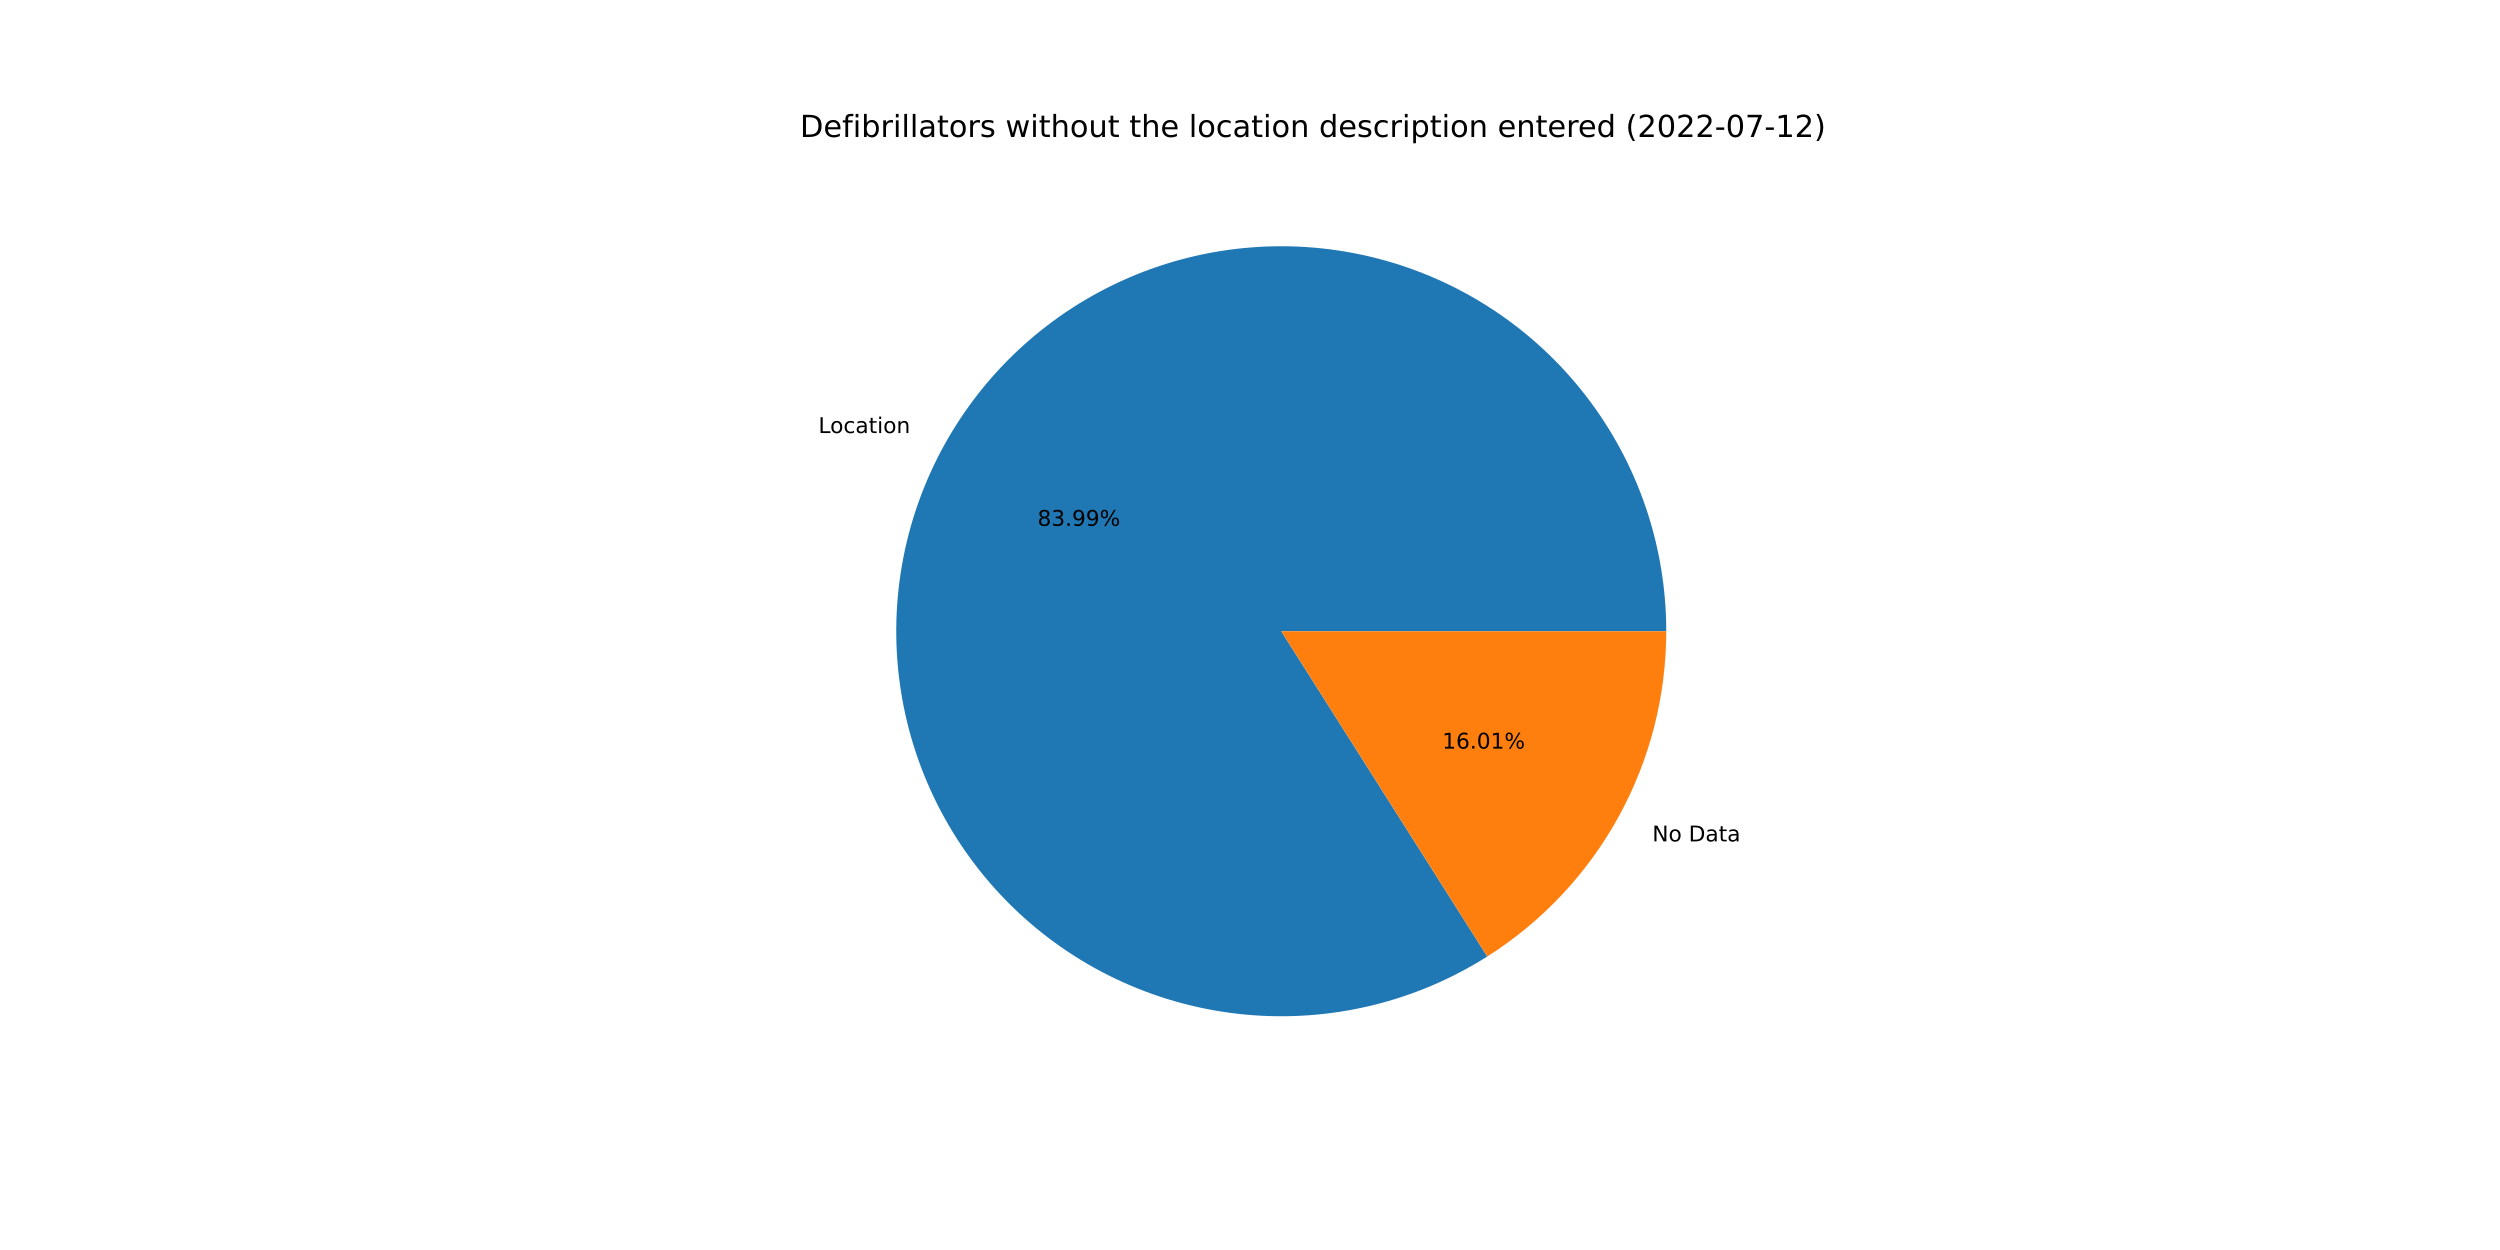
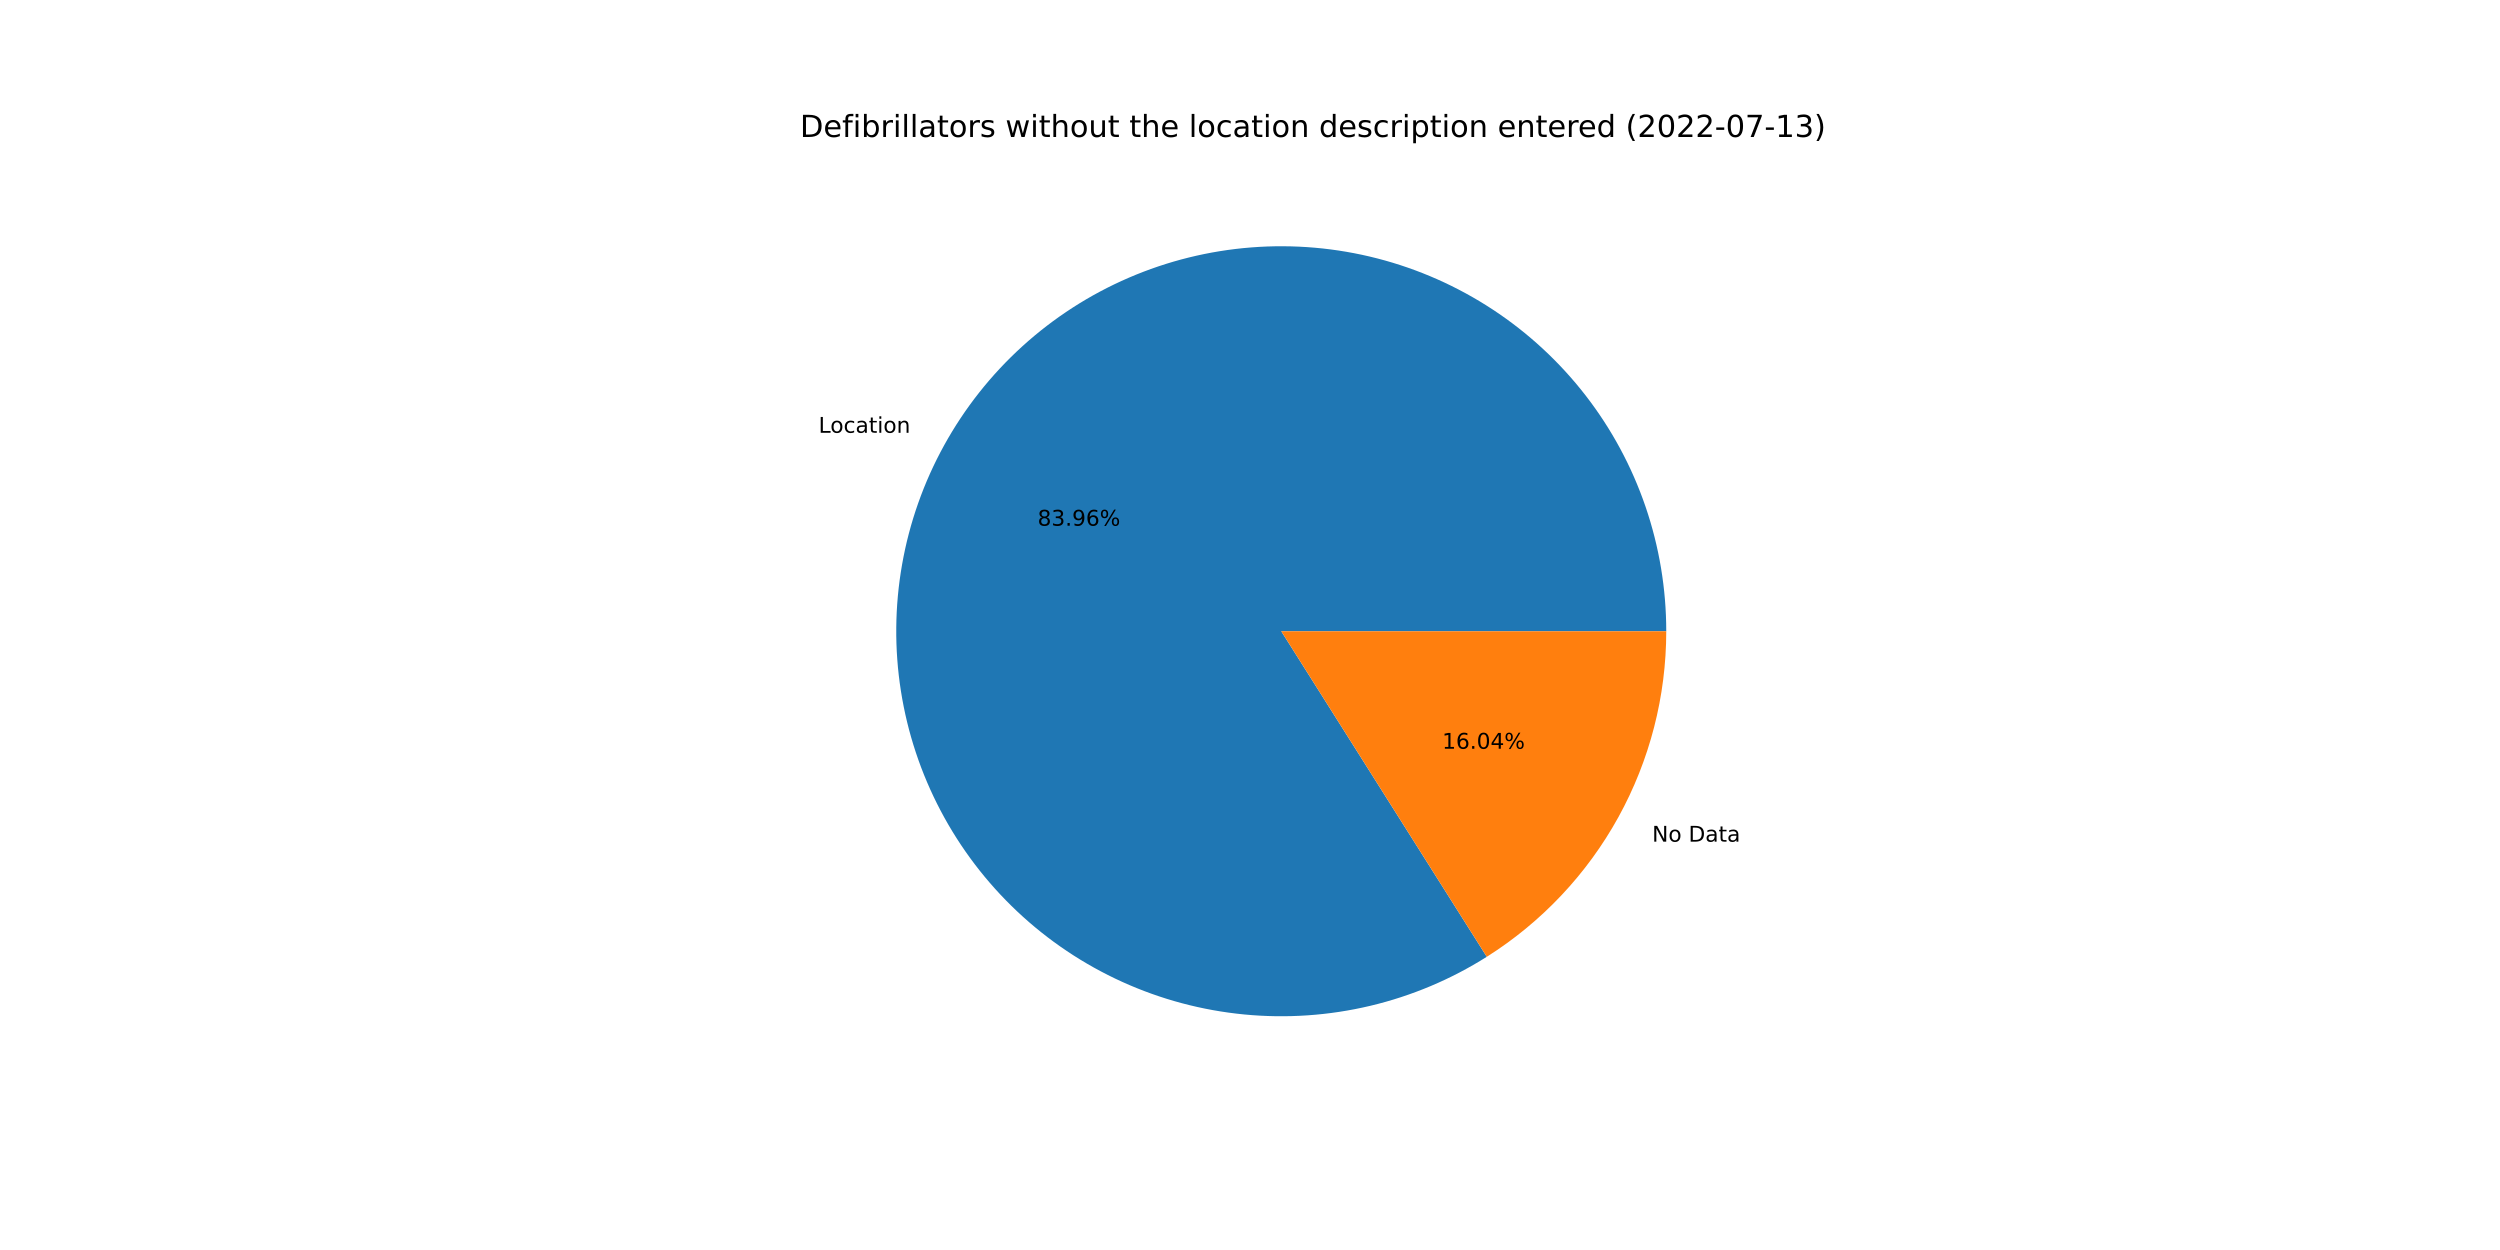
<svg xmlns="http://www.w3.org/2000/svg" xmlns:xlink="http://www.w3.org/1999/xlink" width="1152pt" height="576pt" viewBox="0 0 1152 576" version="1.1">
  <defs>
    <style type="text/css">*{stroke-linejoin: round; stroke-linecap: butt}</style>
  </defs>
  <g id="figure_1">
    <g id="patch_1">
      <path d="M 0 576  L 1152 576  L 1152 0  L 0 0  z " style="fill: #ffffff" />
    </g>
    <g id="axes_1">
      <g id="patch_2">
-         <path d="M 767.808 290.88  C 767.808 271.332 764.577 251.918 758.246 233.424  C 751.915 214.93 742.571 197.608 730.592 182.161  C 718.613 166.714 704.162 153.352 687.826 142.617  C 671.49 131.882 653.491 123.921 634.558 119.055  C 615.625 114.19 596.018 112.487 576.53 114.015  C 557.042 115.543 537.94 120.282 519.997 128.039  C 502.055 135.797 485.517 146.467 471.054 159.617  C 456.59 172.767 444.399 188.218 434.974 205.344  C 425.55 222.469 419.02 241.035 415.649 260.29  C 412.279 279.546 412.114 299.226 415.161 318.535  C 418.208 337.844 424.426 356.517 433.562 373.798  C 442.698 391.079 454.628 406.732 468.869 420.123  C 483.11 433.514 499.466 444.46 517.277 452.517  C 535.087 460.574 554.107 465.633 573.566 467.488  C 593.026 469.342 612.659 467.968 631.67 463.421  C 650.682 458.873 668.812 451.215 685.326 440.755  L 590.4 290.88  L 767.808 290.88  z " style="fill: #1f77b4" />
+         <path d="M 767.808 290.88  C 767.808 271.338 764.579 251.929 758.252 233.439  C 751.924 214.949 742.585 197.631 730.612 182.186  C 718.638 166.741 704.195 153.38 687.866 142.644  C 671.537 131.907 653.546 123.942 634.62 119.071  C 615.694 114.2 596.093 112.49 576.61 114.009  C 557.127 115.528 538.028 120.256 520.086 128.001  C 502.144 135.747 485.604 146.404 471.137 159.541  C 456.669 172.679 444.471 188.117 435.036 205.231  C 425.602 222.345 419.059 240.902 415.674 260.149  C 412.289 279.396 412.107 299.07 415.136 318.377  C 418.165 337.683 424.363 356.357 433.48 373.642  C 442.596 390.928 454.507 406.589 468.729 419.992  C 482.952 433.394 499.291 444.355 517.087 452.431  C 534.883 460.507 553.891 465.587 573.343 467.466  C 592.795 469.345 612.424 467.997 631.437 463.477  C 650.449 458.956 668.585 451.325 685.109 440.892  L 590.4 290.88  L 767.808 290.88  z " style="fill: #1f77b4" />
      </g>
      <g id="patch_3">
-         <path d="M 685.326 440.755  C 710.592 424.753 731.406 402.618 745.826 376.416  C 760.245 350.215 767.808 320.787 767.808 290.88  L 590.4 290.88  L 685.326 440.755  z " style="fill: #ff7f0e" />
+         <path d="M 685.109 440.892  C 710.435 424.903 731.304 402.758 745.764 376.529  C 760.223 350.299 767.808 320.831 767.808 290.88  L 590.4 290.88  L 685.109 440.892  z " style="fill: #ff7f0e" />
      </g>
      <g id="matplotlib.axis_1" />
      <g id="matplotlib.axis_2" />
      <g id="text_1">
-         <g transform="translate(377.135 199.5493)scale(0.1 -0.1)">
+         <g transform="translate(377.203 199.4258)scale(0.1 -0.1)">
          <defs>
            <path id="DejaVuSans-4c" d="M 628 4666  L 1259 4666  L 1259 531  L 3531 531  L 3531 0  L 628 0  L 628 4666  z " transform="scale(0.015625)" />
            <path id="DejaVuSans-6f" d="M 1959 3097  Q 1497 3097 1228 2736  Q 959 2375 959 1747  Q 959 1119 1226 758  Q 1494 397 1959 397  Q 2419 397 2687 759  Q 2956 1122 2956 1747  Q 2956 2369 2687 2733  Q 2419 3097 1959 3097  z M 1959 3584  Q 2709 3584 3137 3096  Q 3566 2609 3566 1747  Q 3566 888 3137 398  Q 2709 -91 1959 -91  Q 1206 -91 779 398  Q 353 888 353 1747  Q 353 2609 779 3096  Q 1206 3584 1959 3584  z " transform="scale(0.015625)" />
            <path id="DejaVuSans-63" d="M 3122 3366  L 3122 2828  Q 2878 2963 2633 3030  Q 2388 3097 2138 3097  Q 1578 3097 1268 2742  Q 959 2388 959 1747  Q 959 1106 1268 751  Q 1578 397 2138 397  Q 2388 397 2633 464  Q 2878 531 3122 666  L 3122 134  Q 2881 22 2623 -34  Q 2366 -91 2075 -91  Q 1284 -91 818 406  Q 353 903 353 1747  Q 353 2603 823 3093  Q 1294 3584 2113 3584  Q 2378 3584 2631 3529  Q 2884 3475 3122 3366  z " transform="scale(0.015625)" />
            <path id="DejaVuSans-61" d="M 2194 1759  Q 1497 1759 1228 1600  Q 959 1441 959 1056  Q 959 750 1161 570  Q 1363 391 1709 391  Q 2188 391 2477 730  Q 2766 1069 2766 1631  L 2766 1759  L 2194 1759  z M 3341 1997  L 3341 0  L 2766 0  L 2766 531  Q 2569 213 2275 61  Q 1981 -91 1556 -91  Q 1019 -91 701 211  Q 384 513 384 1019  Q 384 1609 779 1909  Q 1175 2209 1959 2209  L 2766 2209  L 2766 2266  Q 2766 2663 2505 2880  Q 2244 3097 1772 3097  Q 1472 3097 1187 3025  Q 903 2953 641 2809  L 641 3341  Q 956 3463 1253 3523  Q 1550 3584 1831 3584  Q 2591 3584 2966 3190  Q 3341 2797 3341 1997  z " transform="scale(0.015625)" />
            <path id="DejaVuSans-74" d="M 1172 4494  L 1172 3500  L 2356 3500  L 2356 3053  L 1172 3053  L 1172 1153  Q 1172 725 1289 603  Q 1406 481 1766 481  L 2356 481  L 2356 0  L 1766 0  Q 1100 0 847 248  Q 594 497 594 1153  L 594 3053  L 172 3053  L 172 3500  L 594 3500  L 594 4494  L 1172 4494  z " transform="scale(0.015625)" />
            <path id="DejaVuSans-69" d="M 603 3500  L 1178 3500  L 1178 0  L 603 0  L 603 3500  z M 603 4863  L 1178 4863  L 1178 4134  L 603 4134  L 603 4863  z " transform="scale(0.015625)" />
            <path id="DejaVuSans-6e" d="M 3513 2113  L 3513 0  L 2938 0  L 2938 2094  Q 2938 2591 2744 2837  Q 2550 3084 2163 3084  Q 1697 3084 1428 2787  Q 1159 2491 1159 1978  L 1159 0  L 581 0  L 581 3500  L 1159 3500  L 1159 2956  Q 1366 3272 1645 3428  Q 1925 3584 2291 3584  Q 2894 3584 3203 3211  Q 3513 2838 3513 2113  z " transform="scale(0.015625)" />
          </defs>
          <use xlink:href="#DejaVuSans-4c" />
          <use xlink:href="#DejaVuSans-6f" x="53.963" />
          <use xlink:href="#DejaVuSans-63" x="115.145" />
          <use xlink:href="#DejaVuSans-61" x="170.125" />
          <use xlink:href="#DejaVuSans-74" x="231.404" />
          <use xlink:href="#DejaVuSans-69" x="270.613" />
          <use xlink:href="#DejaVuSans-6f" x="298.396" />
          <use xlink:href="#DejaVuSans-6e" x="359.578" />
        </g>
      </g>
      <g id="text_2">
-         <g transform="translate(478.0798 242.3175)scale(0.1 -0.1)">
+         <g transform="translate(478.1169 242.2502)scale(0.1 -0.1)">
          <defs>
            <path id="DejaVuSans-38" d="M 2034 2216  Q 1584 2216 1326 1975  Q 1069 1734 1069 1313  Q 1069 891 1326 650  Q 1584 409 2034 409  Q 2484 409 2743 651  Q 3003 894 3003 1313  Q 3003 1734 2745 1975  Q 2488 2216 2034 2216  z M 1403 2484  Q 997 2584 770 2862  Q 544 3141 544 3541  Q 544 4100 942 4425  Q 1341 4750 2034 4750  Q 2731 4750 3128 4425  Q 3525 4100 3525 3541  Q 3525 3141 3298 2862  Q 3072 2584 2669 2484  Q 3125 2378 3379 2068  Q 3634 1759 3634 1313  Q 3634 634 3220 271  Q 2806 -91 2034 -91  Q 1263 -91 848 271  Q 434 634 434 1313  Q 434 1759 690 2068  Q 947 2378 1403 2484  z M 1172 3481  Q 1172 3119 1398 2916  Q 1625 2713 2034 2713  Q 2441 2713 2670 2916  Q 2900 3119 2900 3481  Q 2900 3844 2670 4047  Q 2441 4250 2034 4250  Q 1625 4250 1398 4047  Q 1172 3844 1172 3481  z " transform="scale(0.015625)" />
            <path id="DejaVuSans-33" d="M 2597 2516  Q 3050 2419 3304 2112  Q 3559 1806 3559 1356  Q 3559 666 3084 287  Q 2609 -91 1734 -91  Q 1441 -91 1130 -33  Q 819 25 488 141  L 488 750  Q 750 597 1062 519  Q 1375 441 1716 441  Q 2309 441 2620 675  Q 2931 909 2931 1356  Q 2931 1769 2642 2001  Q 2353 2234 1838 2234  L 1294 2234  L 1294 2753  L 1863 2753  Q 2328 2753 2575 2939  Q 2822 3125 2822 3475  Q 2822 3834 2567 4026  Q 2313 4219 1838 4219  Q 1578 4219 1281 4162  Q 984 4106 628 3988  L 628 4550  Q 988 4650 1302 4700  Q 1616 4750 1894 4750  Q 2613 4750 3031 4423  Q 3450 4097 3450 3541  Q 3450 3153 3228 2886  Q 3006 2619 2597 2516  z " transform="scale(0.015625)" />
            <path id="DejaVuSans-2e" d="M 684 794  L 1344 794  L 1344 0  L 684 0  L 684 794  z " transform="scale(0.015625)" />
            <path id="DejaVuSans-39" d="M 703 97  L 703 672  Q 941 559 1184 500  Q 1428 441 1663 441  Q 2288 441 2617 861  Q 2947 1281 2994 2138  Q 2813 1869 2534 1725  Q 2256 1581 1919 1581  Q 1219 1581 811 2004  Q 403 2428 403 3163  Q 403 3881 828 4315  Q 1253 4750 1959 4750  Q 2769 4750 3195 4129  Q 3622 3509 3622 2328  Q 3622 1225 3098 567  Q 2575 -91 1691 -91  Q 1453 -91 1209 -44  Q 966 3 703 97  z M 1959 2075  Q 2384 2075 2632 2365  Q 2881 2656 2881 3163  Q 2881 3666 2632 3958  Q 2384 4250 1959 4250  Q 1534 4250 1286 3958  Q 1038 3666 1038 3163  Q 1038 2656 1286 2365  Q 1534 2075 1959 2075  z " transform="scale(0.015625)" />
+             <path id="DejaVuSans-36" d="M 2113 2584  Q 1688 2584 1439 2293  Q 1191 2003 1191 1497  Q 1191 994 1439 701  Q 1688 409 2113 409  Q 2538 409 2786 701  Q 3034 994 3034 1497  Q 3034 2003 2786 2293  Q 2538 2584 2113 2584  z M 3366 4563  L 3366 3988  Q 3128 4100 2886 4159  Q 2644 4219 2406 4219  Q 1781 4219 1451 3797  Q 1122 3375 1075 2522  Q 1259 2794 1537 2939  Q 1816 3084 2150 3084  Q 2853 3084 3261 2657  Q 3669 2231 3669 1497  Q 3669 778 3244 343  Q 2819 -91 2113 -91  Q 1303 -91 875 529  Q 447 1150 447 2328  Q 447 3434 972 4092  Q 1497 4750 2381 4750  Q 2619 4750 2861 4703  Q 3103 4656 3366 4563  z " transform="scale(0.015625)" />
            <path id="DejaVuSans-25" d="M 4653 2053  Q 4381 2053 4226 1822  Q 4072 1591 4072 1178  Q 4072 772 4226 539  Q 4381 306 4653 306  Q 4919 306 5073 539  Q 5228 772 5228 1178  Q 5228 1588 5073 1820  Q 4919 2053 4653 2053  z M 4653 2450  Q 5147 2450 5437 2106  Q 5728 1763 5728 1178  Q 5728 594 5436 251  Q 5144 -91 4653 -91  Q 4153 -91 3862 251  Q 3572 594 3572 1178  Q 3572 1766 3864 2108  Q 4156 2450 4653 2450  z M 1428 4353  Q 1159 4353 1004 4120  Q 850 3888 850 3481  Q 850 3069 1003 2837  Q 1156 2606 1428 2606  Q 1700 2606 1854 2837  Q 2009 3069 2009 3481  Q 2009 3884 1853 4118  Q 1697 4353 1428 4353  z M 4250 4750  L 4750 4750  L 1831 -91  L 1331 -91  L 4250 4750  z M 1428 4750  Q 1922 4750 2215 4408  Q 2509 4066 2509 3481  Q 2509 2891 2217 2550  Q 1925 2209 1428 2209  Q 931 2209 642 2551  Q 353 2894 353 3481  Q 353 4063 643 4406  Q 934 4750 1428 4750  z " transform="scale(0.015625)" />
          </defs>
          <use xlink:href="#DejaVuSans-38" />
          <use xlink:href="#DejaVuSans-33" x="63.623" />
          <use xlink:href="#DejaVuSans-2e" x="127.246" />
          <use xlink:href="#DejaVuSans-39" x="159.033" />
-           <use xlink:href="#DejaVuSans-39" x="222.656" />
+           <use xlink:href="#DejaVuSans-36" x="222.656" />
          <use xlink:href="#DejaVuSans-25" x="286.279" />
        </g>
      </g>
      <g id="text_3">
-         <g transform="translate(761.3681 387.7295)scale(0.1 -0.1)">
+         <g transform="translate(761.3002 387.8529)scale(0.1 -0.1)">
          <defs>
            <path id="DejaVuSans-4e" d="M 628 4666  L 1478 4666  L 3547 763  L 3547 4666  L 4159 4666  L 4159 0  L 3309 0  L 1241 3903  L 1241 0  L 628 0  L 628 4666  z " transform="scale(0.015625)" />
            <path id="DejaVuSans-20" transform="scale(0.015625)" />
            <path id="DejaVuSans-44" d="M 1259 4147  L 1259 519  L 2022 519  Q 2988 519 3436 956  Q 3884 1394 3884 2338  Q 3884 3275 3436 3711  Q 2988 4147 2022 4147  L 1259 4147  z M 628 4666  L 1925 4666  Q 3281 4666 3915 4102  Q 4550 3538 4550 2338  Q 4550 1131 3912 565  Q 3275 0 1925 0  L 628 0  L 628 4666  z " transform="scale(0.015625)" />
          </defs>
          <use xlink:href="#DejaVuSans-4e" />
          <use xlink:href="#DejaVuSans-6f" x="74.805" />
          <use xlink:href="#DejaVuSans-20" x="135.986" />
          <use xlink:href="#DejaVuSans-44" x="167.773" />
          <use xlink:href="#DejaVuSans-61" x="244.775" />
          <use xlink:href="#DejaVuSans-74" x="306.055" />
          <use xlink:href="#DejaVuSans-61" x="345.264" />
        </g>
      </g>
      <g id="text_4">
-         <g transform="translate(664.5905 344.9613)scale(0.1 -0.1)">
+         <g transform="translate(664.5534 345.0286)scale(0.1 -0.1)">
          <defs>
            <path id="DejaVuSans-31" d="M 794 531  L 1825 531  L 1825 4091  L 703 3866  L 703 4441  L 1819 4666  L 2450 4666  L 2450 531  L 3481 531  L 3481 0  L 794 0  L 794 531  z " transform="scale(0.015625)" />
-             <path id="DejaVuSans-36" d="M 2113 2584  Q 1688 2584 1439 2293  Q 1191 2003 1191 1497  Q 1191 994 1439 701  Q 1688 409 2113 409  Q 2538 409 2786 701  Q 3034 994 3034 1497  Q 3034 2003 2786 2293  Q 2538 2584 2113 2584  z M 3366 4563  L 3366 3988  Q 3128 4100 2886 4159  Q 2644 4219 2406 4219  Q 1781 4219 1451 3797  Q 1122 3375 1075 2522  Q 1259 2794 1537 2939  Q 1816 3084 2150 3084  Q 2853 3084 3261 2657  Q 3669 2231 3669 1497  Q 3669 778 3244 343  Q 2819 -91 2113 -91  Q 1303 -91 875 529  Q 447 1150 447 2328  Q 447 3434 972 4092  Q 1497 4750 2381 4750  Q 2619 4750 2861 4703  Q 3103 4656 3366 4563  z " transform="scale(0.015625)" />
            <path id="DejaVuSans-30" d="M 2034 4250  Q 1547 4250 1301 3770  Q 1056 3291 1056 2328  Q 1056 1369 1301 889  Q 1547 409 2034 409  Q 2525 409 2770 889  Q 3016 1369 3016 2328  Q 3016 3291 2770 3770  Q 2525 4250 2034 4250  z M 2034 4750  Q 2819 4750 3233 4129  Q 3647 3509 3647 2328  Q 3647 1150 3233 529  Q 2819 -91 2034 -91  Q 1250 -91 836 529  Q 422 1150 422 2328  Q 422 3509 836 4129  Q 1250 4750 2034 4750  z " transform="scale(0.015625)" />
+             <path id="DejaVuSans-34" d="M 2419 4116  L 825 1625  L 2419 1625  L 2419 4116  z M 2253 4666  L 3047 4666  L 3047 1625  L 3713 1625  L 3713 1100  L 3047 1100  L 3047 0  L 2419 0  L 2419 1100  L 313 1100  L 313 1709  L 2253 4666  z " transform="scale(0.015625)" />
          </defs>
          <use xlink:href="#DejaVuSans-31" />
          <use xlink:href="#DejaVuSans-36" x="63.623" />
          <use xlink:href="#DejaVuSans-2e" x="127.246" />
          <use xlink:href="#DejaVuSans-30" x="159.033" />
-           <use xlink:href="#DejaVuSans-31" x="222.656" />
+           <use xlink:href="#DejaVuSans-34" x="222.656" />
          <use xlink:href="#DejaVuSans-25" x="286.279" />
        </g>
      </g>
      <g id="text_5">
        <g transform="translate(368.64 63.12)scale(0.14 -0.14)">
          <defs>
            <path id="DejaVuSans-65" d="M 3597 1894  L 3597 1613  L 953 1613  Q 991 1019 1311 708  Q 1631 397 2203 397  Q 2534 397 2845 478  Q 3156 559 3463 722  L 3463 178  Q 3153 47 2828 -22  Q 2503 -91 2169 -91  Q 1331 -91 842 396  Q 353 884 353 1716  Q 353 2575 817 3079  Q 1281 3584 2069 3584  Q 2775 3584 3186 3129  Q 3597 2675 3597 1894  z M 3022 2063  Q 3016 2534 2758 2815  Q 2500 3097 2075 3097  Q 1594 3097 1305 2825  Q 1016 2553 972 2059  L 3022 2063  z " transform="scale(0.015625)" />
            <path id="DejaVuSans-66" d="M 2375 4863  L 2375 4384  L 1825 4384  Q 1516 4384 1395 4259  Q 1275 4134 1275 3809  L 1275 3500  L 2222 3500  L 2222 3053  L 1275 3053  L 1275 0  L 697 0  L 697 3053  L 147 3053  L 147 3500  L 697 3500  L 697 3744  Q 697 4328 969 4595  Q 1241 4863 1831 4863  L 2375 4863  z " transform="scale(0.015625)" />
            <path id="DejaVuSans-62" d="M 3116 1747  Q 3116 2381 2855 2742  Q 2594 3103 2138 3103  Q 1681 3103 1420 2742  Q 1159 2381 1159 1747  Q 1159 1113 1420 752  Q 1681 391 2138 391  Q 2594 391 2855 752  Q 3116 1113 3116 1747  z M 1159 2969  Q 1341 3281 1617 3432  Q 1894 3584 2278 3584  Q 2916 3584 3314 3078  Q 3713 2572 3713 1747  Q 3713 922 3314 415  Q 2916 -91 2278 -91  Q 1894 -91 1617 61  Q 1341 213 1159 525  L 1159 0  L 581 0  L 581 4863  L 1159 4863  L 1159 2969  z " transform="scale(0.015625)" />
            <path id="DejaVuSans-72" d="M 2631 2963  Q 2534 3019 2420 3045  Q 2306 3072 2169 3072  Q 1681 3072 1420 2755  Q 1159 2438 1159 1844  L 1159 0  L 581 0  L 581 3500  L 1159 3500  L 1159 2956  Q 1341 3275 1631 3429  Q 1922 3584 2338 3584  Q 2397 3584 2469 3576  Q 2541 3569 2628 3553  L 2631 2963  z " transform="scale(0.015625)" />
            <path id="DejaVuSans-6c" d="M 603 4863  L 1178 4863  L 1178 0  L 603 0  L 603 4863  z " transform="scale(0.015625)" />
            <path id="DejaVuSans-73" d="M 2834 3397  L 2834 2853  Q 2591 2978 2328 3040  Q 2066 3103 1784 3103  Q 1356 3103 1142 2972  Q 928 2841 928 2578  Q 928 2378 1081 2264  Q 1234 2150 1697 2047  L 1894 2003  Q 2506 1872 2764 1633  Q 3022 1394 3022 966  Q 3022 478 2636 193  Q 2250 -91 1575 -91  Q 1294 -91 989 -36  Q 684 19 347 128  L 347 722  Q 666 556 975 473  Q 1284 391 1588 391  Q 1994 391 2212 530  Q 2431 669 2431 922  Q 2431 1156 2273 1281  Q 2116 1406 1581 1522  L 1381 1569  Q 847 1681 609 1914  Q 372 2147 372 2553  Q 372 3047 722 3315  Q 1072 3584 1716 3584  Q 2034 3584 2315 3537  Q 2597 3491 2834 3397  z " transform="scale(0.015625)" />
            <path id="DejaVuSans-77" d="M 269 3500  L 844 3500  L 1563 769  L 2278 3500  L 2956 3500  L 3675 769  L 4391 3500  L 4966 3500  L 4050 0  L 3372 0  L 2619 2869  L 1863 0  L 1184 0  L 269 3500  z " transform="scale(0.015625)" />
            <path id="DejaVuSans-68" d="M 3513 2113  L 3513 0  L 2938 0  L 2938 2094  Q 2938 2591 2744 2837  Q 2550 3084 2163 3084  Q 1697 3084 1428 2787  Q 1159 2491 1159 1978  L 1159 0  L 581 0  L 581 4863  L 1159 4863  L 1159 2956  Q 1366 3272 1645 3428  Q 1925 3584 2291 3584  Q 2894 3584 3203 3211  Q 3513 2838 3513 2113  z " transform="scale(0.015625)" />
            <path id="DejaVuSans-75" d="M 544 1381  L 544 3500  L 1119 3500  L 1119 1403  Q 1119 906 1312 657  Q 1506 409 1894 409  Q 2359 409 2629 706  Q 2900 1003 2900 1516  L 2900 3500  L 3475 3500  L 3475 0  L 2900 0  L 2900 538  Q 2691 219 2414 64  Q 2138 -91 1772 -91  Q 1169 -91 856 284  Q 544 659 544 1381  z M 1991 3584  L 1991 3584  z " transform="scale(0.015625)" />
            <path id="DejaVuSans-64" d="M 2906 2969  L 2906 4863  L 3481 4863  L 3481 0  L 2906 0  L 2906 525  Q 2725 213 2448 61  Q 2172 -91 1784 -91  Q 1150 -91 751 415  Q 353 922 353 1747  Q 353 2572 751 3078  Q 1150 3584 1784 3584  Q 2172 3584 2448 3432  Q 2725 3281 2906 2969  z M 947 1747  Q 947 1113 1208 752  Q 1469 391 1925 391  Q 2381 391 2643 752  Q 2906 1113 2906 1747  Q 2906 2381 2643 2742  Q 2381 3103 1925 3103  Q 1469 3103 1208 2742  Q 947 2381 947 1747  z " transform="scale(0.015625)" />
            <path id="DejaVuSans-70" d="M 1159 525  L 1159 -1331  L 581 -1331  L 581 3500  L 1159 3500  L 1159 2969  Q 1341 3281 1617 3432  Q 1894 3584 2278 3584  Q 2916 3584 3314 3078  Q 3713 2572 3713 1747  Q 3713 922 3314 415  Q 2916 -91 2278 -91  Q 1894 -91 1617 61  Q 1341 213 1159 525  z M 3116 1747  Q 3116 2381 2855 2742  Q 2594 3103 2138 3103  Q 1681 3103 1420 2742  Q 1159 2381 1159 1747  Q 1159 1113 1420 752  Q 1681 391 2138 391  Q 2594 391 2855 752  Q 3116 1113 3116 1747  z " transform="scale(0.015625)" />
            <path id="DejaVuSans-28" d="M 1984 4856  Q 1566 4138 1362 3434  Q 1159 2731 1159 2009  Q 1159 1288 1364 580  Q 1569 -128 1984 -844  L 1484 -844  Q 1016 -109 783 600  Q 550 1309 550 2009  Q 550 2706 781 3412  Q 1013 4119 1484 4856  L 1984 4856  z " transform="scale(0.015625)" />
            <path id="DejaVuSans-32" d="M 1228 531  L 3431 531  L 3431 0  L 469 0  L 469 531  Q 828 903 1448 1529  Q 2069 2156 2228 2338  Q 2531 2678 2651 2914  Q 2772 3150 2772 3378  Q 2772 3750 2511 3984  Q 2250 4219 1831 4219  Q 1534 4219 1204 4116  Q 875 4013 500 3803  L 500 4441  Q 881 4594 1212 4672  Q 1544 4750 1819 4750  Q 2544 4750 2975 4387  Q 3406 4025 3406 3419  Q 3406 3131 3298 2873  Q 3191 2616 2906 2266  Q 2828 2175 2409 1742  Q 1991 1309 1228 531  z " transform="scale(0.015625)" />
            <path id="DejaVuSans-2d" d="M 313 2009  L 1997 2009  L 1997 1497  L 313 1497  L 313 2009  z " transform="scale(0.015625)" />
            <path id="DejaVuSans-37" d="M 525 4666  L 3525 4666  L 3525 4397  L 1831 0  L 1172 0  L 2766 4134  L 525 4134  L 525 4666  z " transform="scale(0.015625)" />
            <path id="DejaVuSans-29" d="M 513 4856  L 1013 4856  Q 1481 4119 1714 3412  Q 1947 2706 1947 2009  Q 1947 1309 1714 600  Q 1481 -109 1013 -844  L 513 -844  Q 928 -128 1133 580  Q 1338 1288 1338 2009  Q 1338 2731 1133 3434  Q 928 4138 513 4856  z " transform="scale(0.015625)" />
          </defs>
          <use xlink:href="#DejaVuSans-44" />
          <use xlink:href="#DejaVuSans-65" x="77.002" />
          <use xlink:href="#DejaVuSans-66" x="138.525" />
          <use xlink:href="#DejaVuSans-69" x="173.73" />
          <use xlink:href="#DejaVuSans-62" x="201.514" />
          <use xlink:href="#DejaVuSans-72" x="264.99" />
          <use xlink:href="#DejaVuSans-69" x="306.104" />
          <use xlink:href="#DejaVuSans-6c" x="333.887" />
          <use xlink:href="#DejaVuSans-6c" x="361.67" />
          <use xlink:href="#DejaVuSans-61" x="389.453" />
          <use xlink:href="#DejaVuSans-74" x="450.732" />
          <use xlink:href="#DejaVuSans-6f" x="489.941" />
          <use xlink:href="#DejaVuSans-72" x="551.123" />
          <use xlink:href="#DejaVuSans-73" x="592.236" />
          <use xlink:href="#DejaVuSans-20" x="644.336" />
          <use xlink:href="#DejaVuSans-77" x="676.123" />
          <use xlink:href="#DejaVuSans-69" x="757.91" />
          <use xlink:href="#DejaVuSans-74" x="785.693" />
          <use xlink:href="#DejaVuSans-68" x="824.902" />
          <use xlink:href="#DejaVuSans-6f" x="888.281" />
          <use xlink:href="#DejaVuSans-75" x="949.463" />
          <use xlink:href="#DejaVuSans-74" x="1012.842" />
          <use xlink:href="#DejaVuSans-20" x="1052.051" />
          <use xlink:href="#DejaVuSans-74" x="1083.838" />
          <use xlink:href="#DejaVuSans-68" x="1123.047" />
          <use xlink:href="#DejaVuSans-65" x="1186.426" />
          <use xlink:href="#DejaVuSans-20" x="1247.949" />
          <use xlink:href="#DejaVuSans-6c" x="1279.736" />
          <use xlink:href="#DejaVuSans-6f" x="1307.52" />
          <use xlink:href="#DejaVuSans-63" x="1368.701" />
          <use xlink:href="#DejaVuSans-61" x="1423.682" />
          <use xlink:href="#DejaVuSans-74" x="1484.961" />
          <use xlink:href="#DejaVuSans-69" x="1524.17" />
          <use xlink:href="#DejaVuSans-6f" x="1551.953" />
          <use xlink:href="#DejaVuSans-6e" x="1613.135" />
          <use xlink:href="#DejaVuSans-20" x="1676.514" />
          <use xlink:href="#DejaVuSans-64" x="1708.301" />
          <use xlink:href="#DejaVuSans-65" x="1771.777" />
          <use xlink:href="#DejaVuSans-73" x="1833.301" />
          <use xlink:href="#DejaVuSans-63" x="1885.4" />
          <use xlink:href="#DejaVuSans-72" x="1940.381" />
          <use xlink:href="#DejaVuSans-69" x="1981.494" />
          <use xlink:href="#DejaVuSans-70" x="2009.277" />
          <use xlink:href="#DejaVuSans-74" x="2072.754" />
          <use xlink:href="#DejaVuSans-69" x="2111.963" />
          <use xlink:href="#DejaVuSans-6f" x="2139.746" />
          <use xlink:href="#DejaVuSans-6e" x="2200.928" />
          <use xlink:href="#DejaVuSans-20" x="2264.307" />
          <use xlink:href="#DejaVuSans-65" x="2296.094" />
          <use xlink:href="#DejaVuSans-6e" x="2357.617" />
          <use xlink:href="#DejaVuSans-74" x="2420.996" />
          <use xlink:href="#DejaVuSans-65" x="2460.205" />
          <use xlink:href="#DejaVuSans-72" x="2521.729" />
          <use xlink:href="#DejaVuSans-65" x="2560.592" />
          <use xlink:href="#DejaVuSans-64" x="2622.115" />
          <use xlink:href="#DejaVuSans-20" x="2685.592" />
          <use xlink:href="#DejaVuSans-28" x="2717.379" />
          <use xlink:href="#DejaVuSans-32" x="2756.393" />
          <use xlink:href="#DejaVuSans-30" x="2820.016" />
          <use xlink:href="#DejaVuSans-32" x="2883.639" />
          <use xlink:href="#DejaVuSans-32" x="2947.262" />
          <use xlink:href="#DejaVuSans-2d" x="3010.885" />
          <use xlink:href="#DejaVuSans-30" x="3046.969" />
          <use xlink:href="#DejaVuSans-37" x="3110.592" />
          <use xlink:href="#DejaVuSans-2d" x="3174.215" />
          <use xlink:href="#DejaVuSans-31" x="3210.299" />
-           <use xlink:href="#DejaVuSans-32" x="3273.922" />
+           <use xlink:href="#DejaVuSans-33" x="3273.922" />
          <use xlink:href="#DejaVuSans-29" x="3337.545" />
        </g>
      </g>
    </g>
  </g>
</svg>
